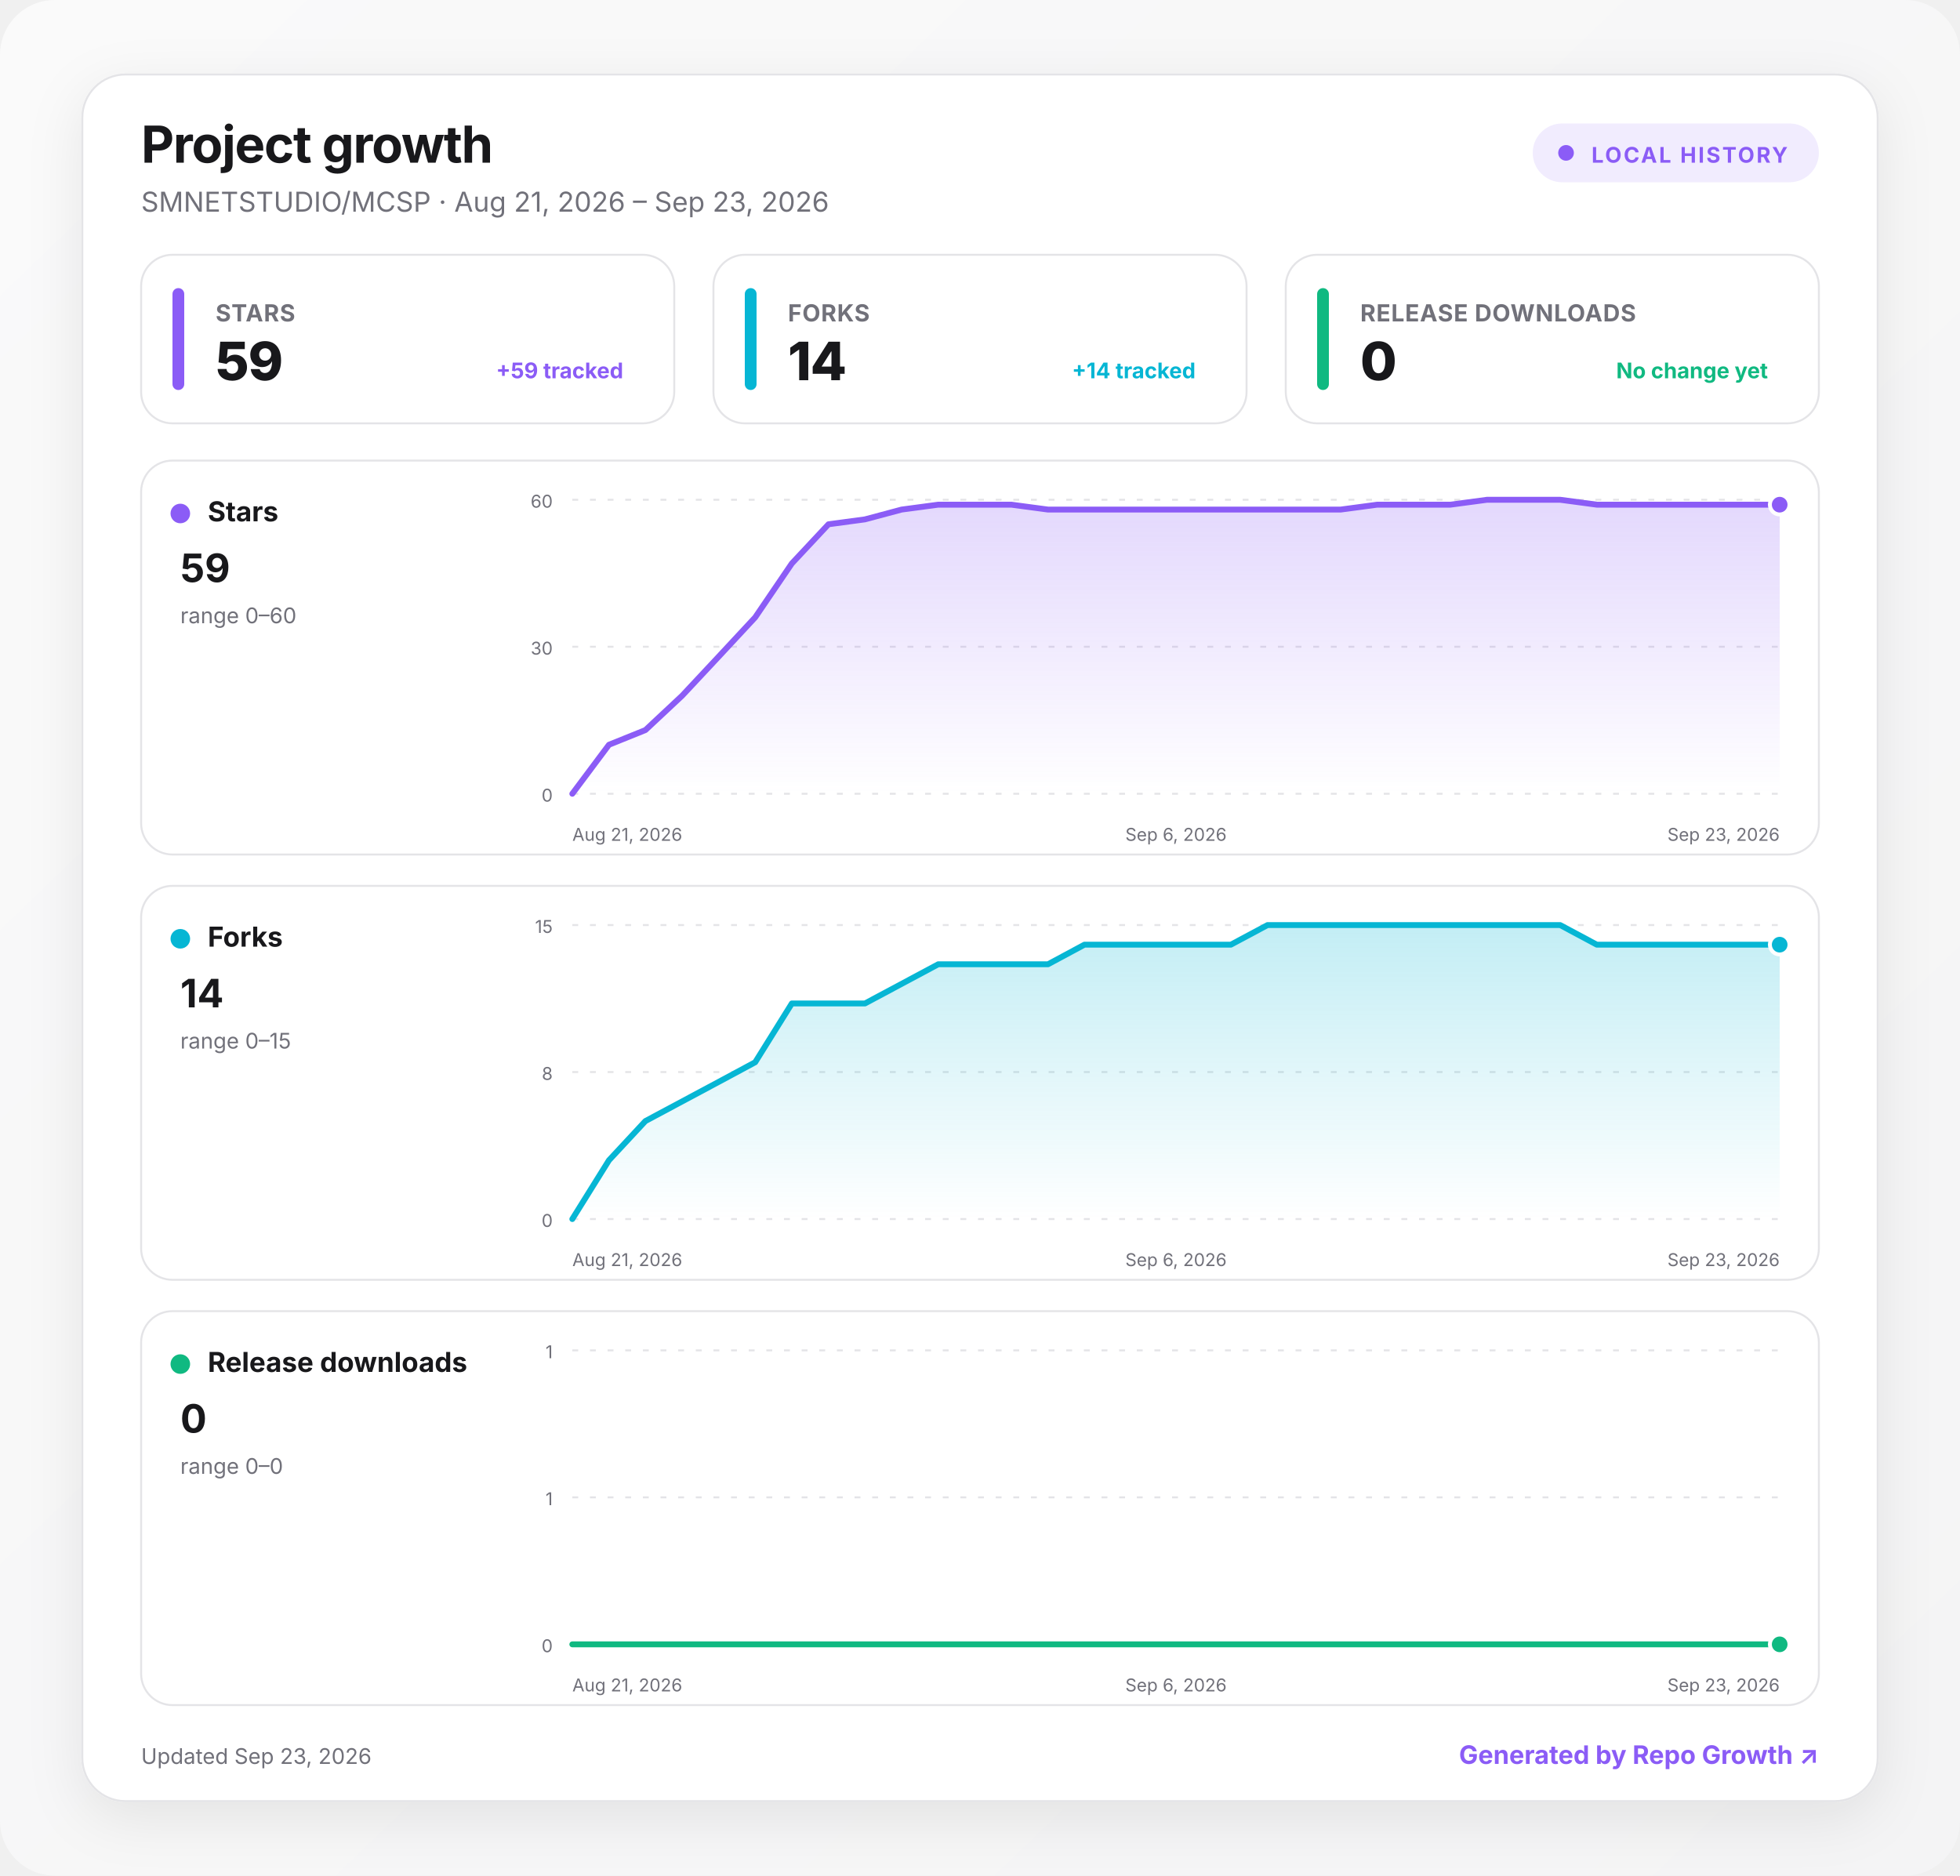
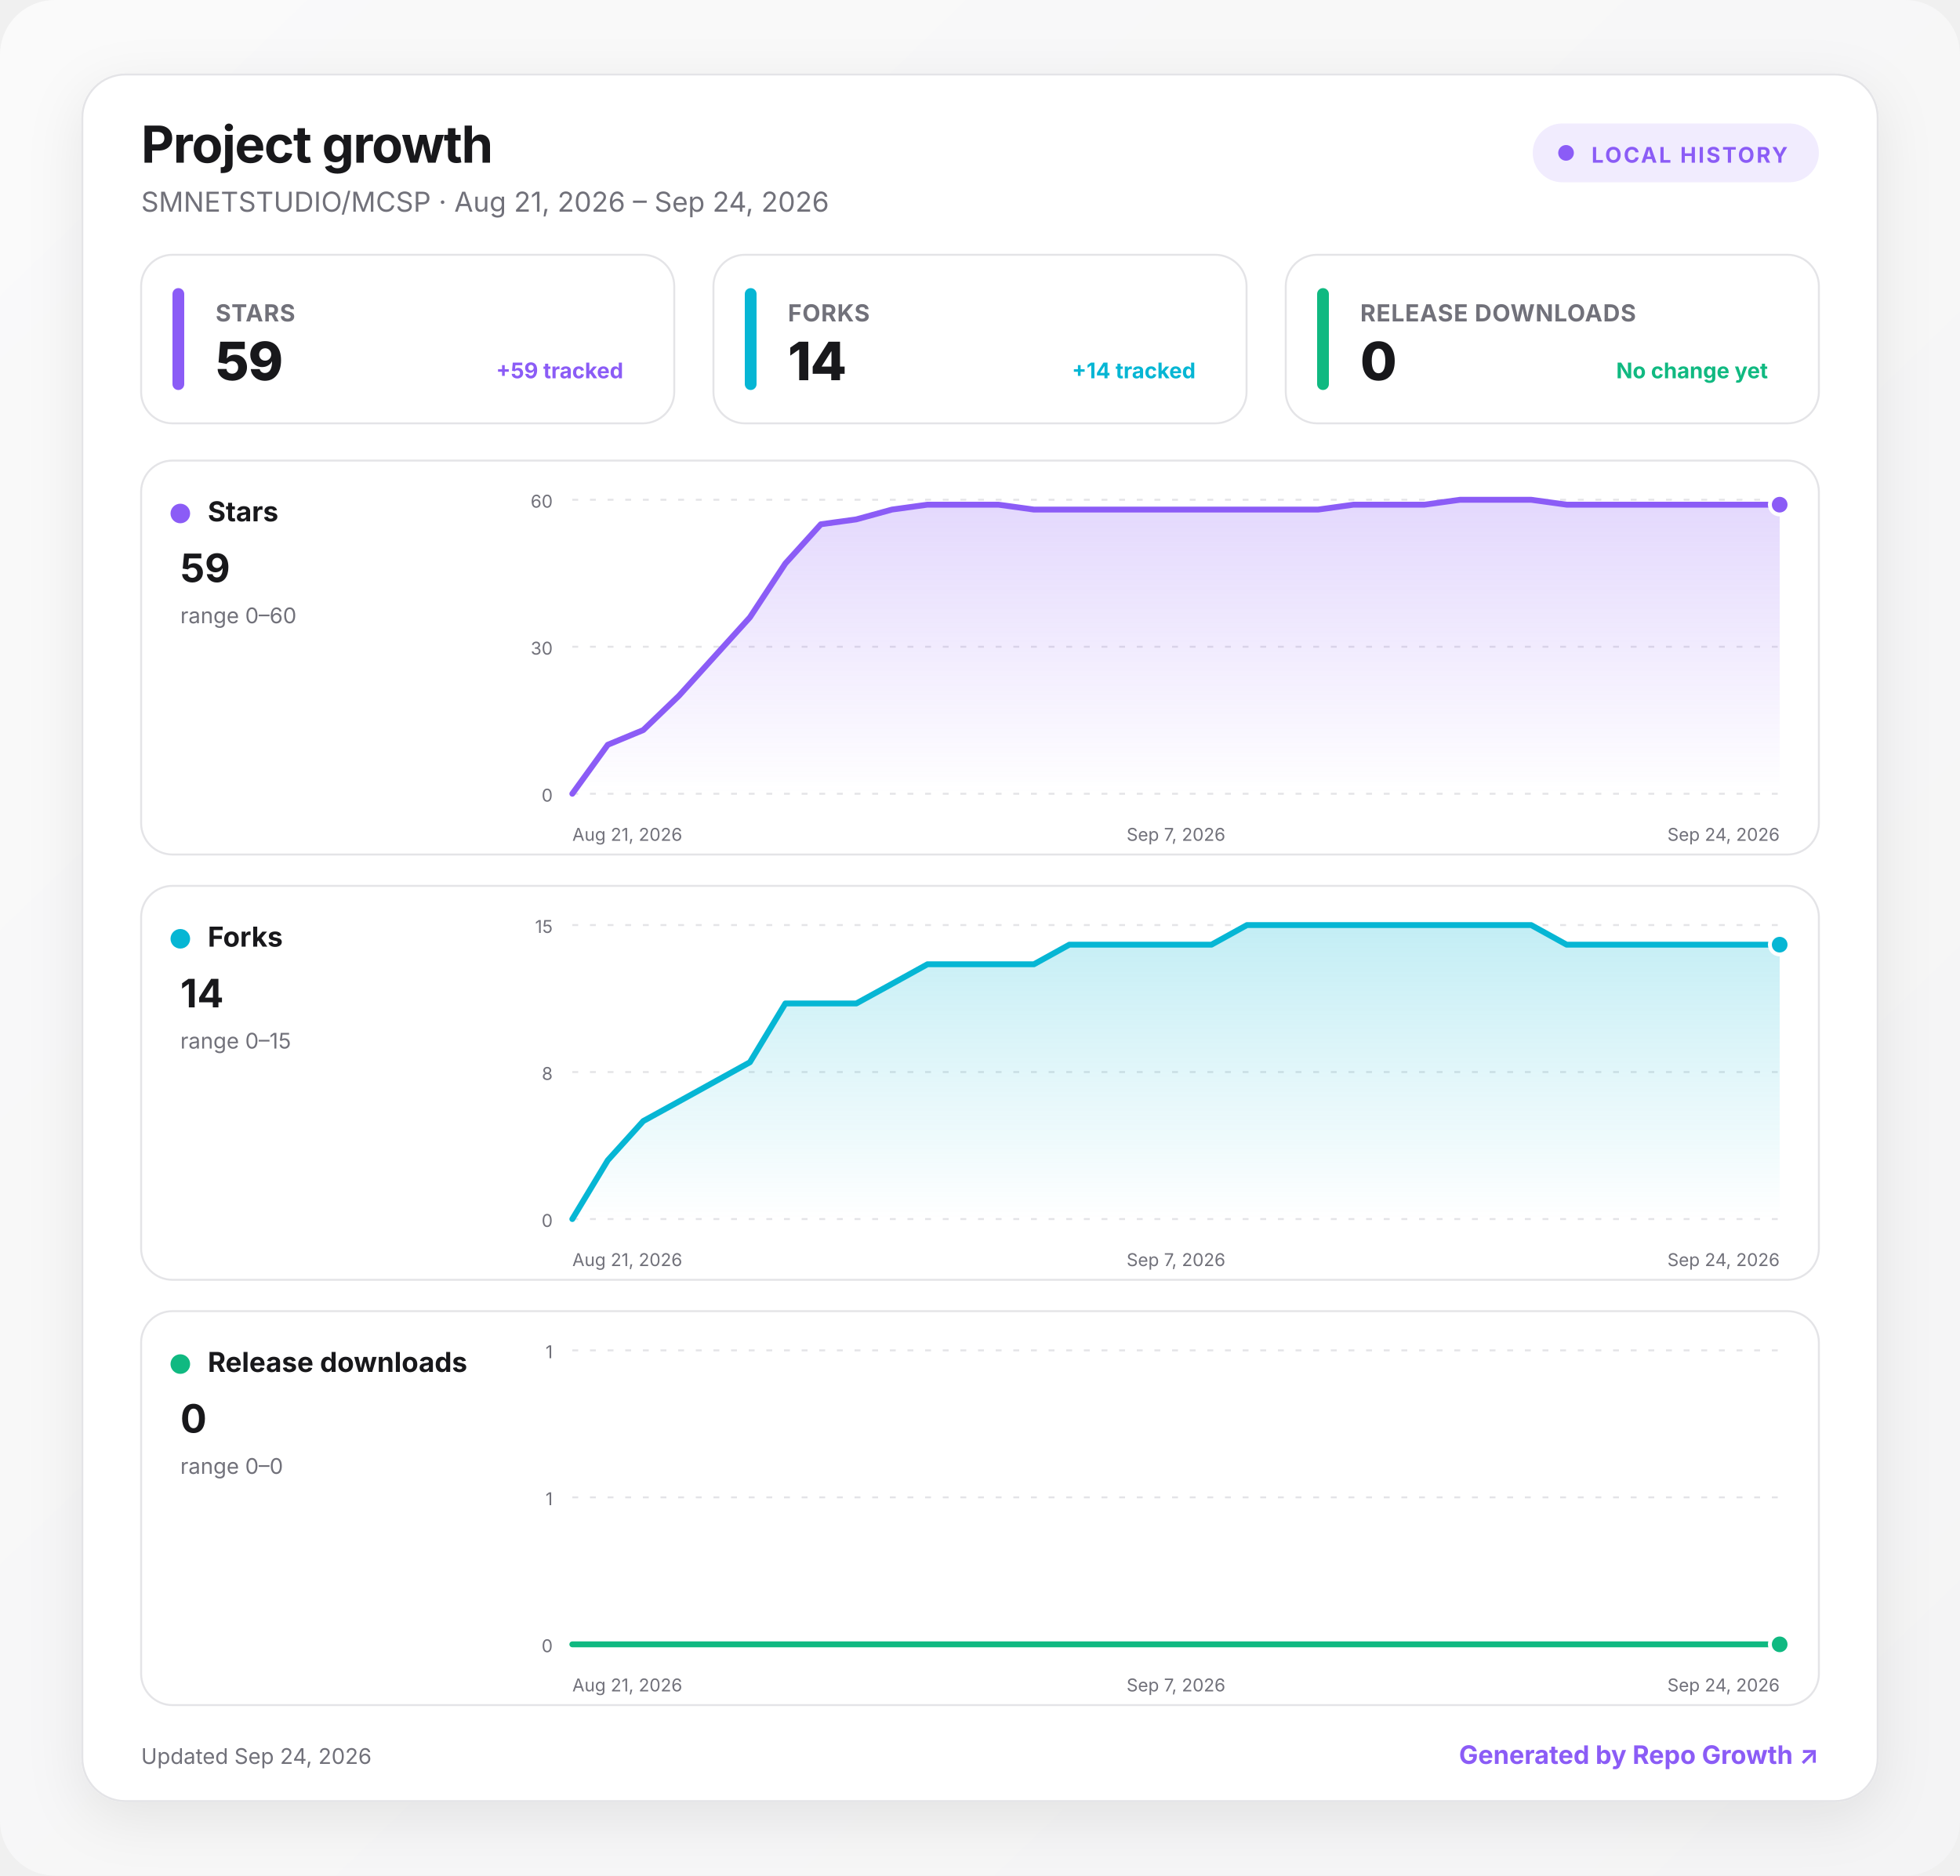
<svg xmlns="http://www.w3.org/2000/svg" width="1000" height="957" viewBox="0 0 1000 957" role="img" aria-labelledby="title desc">
  <defs>
    <linearGradient id="background" x1="0" y1="0" x2="1" y2="1">
      <stop offset="0" stop-color="#fafafa" />
      <stop offset="1" stop-color="#f4f4f5" />
    </linearGradient>
    <linearGradient id="fill-stars" x1="0" y1="0" x2="0" y2="1">
      <stop offset="0" stop-color="#8b5cf6" stop-opacity=".24" />
      <stop offset="1" stop-color="#8b5cf6" stop-opacity="0" />
    </linearGradient>
    <linearGradient id="fill-forks" x1="0" y1="0" x2="0" y2="1">
      <stop offset="0" stop-color="#06b6d4" stop-opacity=".24" />
      <stop offset="1" stop-color="#06b6d4" stop-opacity="0" />
    </linearGradient>
    <linearGradient id="fill-downloads" x1="0" y1="0" x2="0" y2="1">
      <stop offset="0" stop-color="#10b981" stop-opacity=".24" />
      <stop offset="1" stop-color="#10b981" stop-opacity="0" />
    </linearGradient>
    <filter id="shadow" x="-10%" y="-10%" width="120%" height="130%">
      <feDropShadow dx="0" dy="8" stdDeviation="14" flood-color="#18181b" flood-opacity=".08" />
    </filter>
    <style>
      :root { color-scheme: light dark; }
      .bg { fill: url(#background); }
      .surface { fill: #ffffff; stroke: #e4e4e7; }
      .panel { fill: #ffffff; stroke: #e4e4e7; }
      .primary { fill: #18181b; }
      .secondary { fill: #71717a; }
      .grid { stroke: #e4e4e7; }
      text { font-family: Inter, ui-sans-serif, system-ui, -apple-system, BlinkMacSystemFont, "Segoe UI", sans-serif; }
      @media (prefers-color-scheme: dark) {
        .bg { fill: #09090b; }
        .surface, .panel { fill: #111113; stroke: #27272a; }
        .primary { fill: #fafafa; }
        .secondary { fill: #a1a1aa; }
        .grid { stroke: #27272a; }
      }
    </style>
  </defs>
  <rect class="bg" width="1000" height="957" rx="28" />
  <g transform="translate(42 38)">
    <rect x="0" y="0" width="916" height="881" rx="22" class="surface" filter="url(#shadow)" />
    <text x="30" y="45" class="primary" font-size="26" font-weight="750" letter-spacing="-.5">Project growth</text>
-     <text x="30" y="70" class="secondary" font-size="14">SMNETSTUDIO/MCSP · Aug 21, 2026 – Sep 23, 2026</text>
+     <text x="30" y="70" class="secondary" font-size="14">SMNETSTUDIO/MCSP · Aug 21, 2026 – Sep 24, 2026</text>
    <g transform="translate(740 25)">
      <rect width="146" height="30" rx="15" fill="#8b5cf6" fill-opacity=".12" />
      <circle cx="17" cy="15" r="4" fill="#8b5cf6" />
      <text x="30" y="20" fill="#8b5cf6" font-size="11" font-weight="700" letter-spacing="1">LOCAL HISTORY</text>
    </g>
    <g transform="translate(30 92)">
      <rect width="272" height="86" rx="16" class="panel" />
      <rect x="16" y="17" width="6" height="52" rx="3" fill="#8b5cf6" />
      <text x="38" y="34" class="secondary" font-size="12" font-weight="650" letter-spacing=".3">STARS</text>
      <text x="38" y="64" class="primary" font-size="27" font-weight="760" letter-spacing="-.5">59</text>
      <text x="246" y="63" text-anchor="end" fill="#8b5cf6" font-size="11" font-weight="650">+59 tracked</text>
    </g>
    <g transform="translate(322 92)">
      <rect width="272" height="86" rx="16" class="panel" />
      <rect x="16" y="17" width="6" height="52" rx="3" fill="#06b6d4" />
      <text x="38" y="34" class="secondary" font-size="12" font-weight="650" letter-spacing=".3">FORKS</text>
      <text x="38" y="64" class="primary" font-size="27" font-weight="760" letter-spacing="-.5">14</text>
      <text x="246" y="63" text-anchor="end" fill="#06b6d4" font-size="11" font-weight="650">+14 tracked</text>
    </g>
    <g transform="translate(614 92)">
      <rect width="272" height="86" rx="16" class="panel" />
      <rect x="16" y="17" width="6" height="52" rx="3" fill="#10b981" />
      <text x="38" y="34" class="secondary" font-size="12" font-weight="650" letter-spacing=".3">RELEASE DOWNLOADS</text>
      <text x="38" y="64" class="primary" font-size="27" font-weight="760" letter-spacing="-.5">0</text>
      <text x="246" y="63" text-anchor="end" fill="#10b981" font-size="11" font-weight="650">No change yet</text>
    </g>
    <g transform="translate(30 197)">
      <rect width="856" height="201" rx="16" class="panel" />
      <circle cx="20" cy="27" r="5" fill="#8b5cf6" />
      <text x="34" y="31" class="primary" font-size="14" font-weight="700">Stars</text>
      <text x="20" y="62" class="primary" font-size="20" font-weight="750">59</text>
      <text x="20" y="83" class="secondary" font-size="11">range 0–60</text>
      <line x1="220" x2="836" y1="20" y2="20" class="grid" stroke-width="1" stroke-dasharray="3 6" />
      <text x="210" y="24" text-anchor="end" class="secondary" font-size="9">60</text>
      <line x1="220" x2="836" y1="95" y2="95" class="grid" stroke-width="1" stroke-dasharray="3 6" />
      <text x="210" y="99" text-anchor="end" class="secondary" font-size="9">30</text>
      <line x1="220" x2="836" y1="170" y2="170" class="grid" stroke-width="1" stroke-dasharray="3 6" />
      <text x="210" y="174" text-anchor="end" class="secondary" font-size="9">0</text>
-       <path d="M220 170 L238.7 145 L257.3 137.5 L276 120 L294.7 100 L313.3 80 L332 52.5 L350.7 32.5 L369.3 30 L388 25 L406.7 22.5 L425.3 22.5 L444 22.5 L462.7 25 L481.3 25 L500 25 L518.7 25 L537.3 25 L556 25 L574.7 25 L593.3 25 L612 25 L630.7 22.5 L649.3 22.5 L668 22.5 L686.7 20 L705.3 20 L724 20 L742.7 22.5 L761.3 22.5 L780 22.5 L798.7 22.5 L817.3 22.5 L836 22.5 L836 170 L220 170 Z" fill="url(#fill-stars)" />
-       <path d="M220 170 L238.7 145 L257.3 137.5 L276 120 L294.7 100 L313.3 80 L332 52.5 L350.7 32.5 L369.3 30 L388 25 L406.7 22.5 L425.3 22.5 L444 22.5 L462.7 25 L481.3 25 L500 25 L518.7 25 L537.3 25 L556 25 L574.7 25 L593.3 25 L612 25 L630.7 22.5 L649.3 22.5 L668 22.5 L686.7 20 L705.3 20 L724 20 L742.7 22.5 L761.3 22.5 L780 22.5 L798.7 22.5 L817.3 22.5 L836 22.5" fill="none" stroke="#8b5cf6" stroke-width="3" stroke-linecap="round" stroke-linejoin="round" />
+       <path d="M220 170 L238.1 145 L256.2 137.5 L274.4 120 L292.5 100 L310.6 80 L328.7 52.5 L346.8 32.5 L364.9 30 L383.1 25 L401.2 22.5 L419.3 22.5 L437.4 22.5 L455.5 25 L473.6 25 L491.8 25 L509.9 25 L528 25 L546.1 25 L564.2 25 L582.4 25 L600.5 25 L618.6 22.5 L636.7 22.5 L654.8 22.5 L672.9 20 L691.1 20 L709.2 20 L727.3 22.5 L745.4 22.5 L763.5 22.5 L781.6 22.5 L799.8 22.5 L817.9 22.5 L836 22.5 L836 170 L220 170 Z" fill="url(#fill-stars)" />
+       <path d="M220 170 L238.1 145 L256.2 137.5 L274.4 120 L292.5 100 L310.6 80 L328.7 52.5 L346.8 32.5 L364.9 30 L383.1 25 L401.2 22.5 L419.3 22.5 L437.4 22.5 L455.5 25 L473.6 25 L491.8 25 L509.9 25 L528 25 L546.1 25 L564.2 25 L582.4 25 L600.5 25 L618.6 22.5 L636.7 22.5 L654.8 22.5 L672.9 20 L691.1 20 L709.2 20 L727.3 22.5 L745.4 22.5 L763.5 22.5 L781.6 22.5 L799.8 22.5 L817.9 22.5 L836 22.5" fill="none" stroke="#8b5cf6" stroke-width="3" stroke-linecap="round" stroke-linejoin="round" />
      <circle cx="836" cy="22.5" r="5" fill="#8b5cf6" stroke="#fff" stroke-width="2" />
      <text x="220" y="194" text-anchor="start" class="secondary" font-size="9">Aug 21, 2026</text>
-       <text x="528" y="194" text-anchor="middle" class="secondary" font-size="9">Sep 6, 2026</text>
-       <text x="836" y="194" text-anchor="end" class="secondary" font-size="9">Sep 23, 2026</text>
+       <text x="528" y="194" text-anchor="middle" class="secondary" font-size="9">Sep 7, 2026</text>
+       <text x="836" y="194" text-anchor="end" class="secondary" font-size="9">Sep 24, 2026</text>
    </g>
    <g transform="translate(30 414)">
      <rect width="856" height="201" rx="16" class="panel" />
      <circle cx="20" cy="27" r="5" fill="#06b6d4" />
      <text x="34" y="31" class="primary" font-size="14" font-weight="700">Forks</text>
      <text x="20" y="62" class="primary" font-size="20" font-weight="750">14</text>
      <text x="20" y="83" class="secondary" font-size="11">range 0–15</text>
      <line x1="220" x2="836" y1="20" y2="20" class="grid" stroke-width="1" stroke-dasharray="3 6" />
      <text x="210" y="24" text-anchor="end" class="secondary" font-size="9">15</text>
      <line x1="220" x2="836" y1="95" y2="95" class="grid" stroke-width="1" stroke-dasharray="3 6" />
      <text x="210" y="99" text-anchor="end" class="secondary" font-size="9">8</text>
      <line x1="220" x2="836" y1="170" y2="170" class="grid" stroke-width="1" stroke-dasharray="3 6" />
      <text x="210" y="174" text-anchor="end" class="secondary" font-size="9">0</text>
-       <path d="M220 170 L238.7 140 L257.3 120 L276 110 L294.7 100 L313.3 90 L332 60 L350.7 60 L369.3 60 L388 50 L406.7 40 L425.3 40 L444 40 L462.7 40 L481.3 30 L500 30 L518.7 30 L537.3 30 L556 30 L574.7 20 L593.3 20 L612 20 L630.7 20 L649.3 20 L668 20 L686.7 20 L705.3 20 L724 20 L742.7 30 L761.3 30 L780 30 L798.7 30 L817.3 30 L836 30 L836 170 L220 170 Z" fill="url(#fill-forks)" />
-       <path d="M220 170 L238.7 140 L257.3 120 L276 110 L294.7 100 L313.3 90 L332 60 L350.7 60 L369.3 60 L388 50 L406.7 40 L425.3 40 L444 40 L462.7 40 L481.3 30 L500 30 L518.7 30 L537.3 30 L556 30 L574.7 20 L593.3 20 L612 20 L630.7 20 L649.3 20 L668 20 L686.7 20 L705.3 20 L724 20 L742.7 30 L761.3 30 L780 30 L798.7 30 L817.3 30 L836 30" fill="none" stroke="#06b6d4" stroke-width="3" stroke-linecap="round" stroke-linejoin="round" />
+       <path d="M220 170 L238.1 140 L256.2 120 L274.4 110 L292.5 100 L310.6 90 L328.7 60 L346.8 60 L364.9 60 L383.1 50 L401.2 40 L419.3 40 L437.4 40 L455.5 40 L473.6 30 L491.8 30 L509.9 30 L528 30 L546.1 30 L564.2 20 L582.4 20 L600.5 20 L618.6 20 L636.7 20 L654.8 20 L672.9 20 L691.1 20 L709.2 20 L727.3 30 L745.4 30 L763.5 30 L781.6 30 L799.8 30 L817.9 30 L836 30 L836 170 L220 170 Z" fill="url(#fill-forks)" />
+       <path d="M220 170 L238.1 140 L256.2 120 L274.4 110 L292.5 100 L310.6 90 L328.7 60 L346.8 60 L364.9 60 L383.1 50 L401.2 40 L419.3 40 L437.4 40 L455.5 40 L473.6 30 L491.8 30 L509.9 30 L528 30 L546.1 30 L564.2 20 L582.4 20 L600.5 20 L618.6 20 L636.7 20 L654.8 20 L672.9 20 L691.1 20 L709.2 20 L727.3 30 L745.4 30 L763.5 30 L781.6 30 L799.8 30 L817.9 30 L836 30" fill="none" stroke="#06b6d4" stroke-width="3" stroke-linecap="round" stroke-linejoin="round" />
      <circle cx="836" cy="30" r="5" fill="#06b6d4" stroke="#fff" stroke-width="2" />
      <text x="220" y="194" text-anchor="start" class="secondary" font-size="9">Aug 21, 2026</text>
-       <text x="528" y="194" text-anchor="middle" class="secondary" font-size="9">Sep 6, 2026</text>
-       <text x="836" y="194" text-anchor="end" class="secondary" font-size="9">Sep 23, 2026</text>
+       <text x="528" y="194" text-anchor="middle" class="secondary" font-size="9">Sep 7, 2026</text>
+       <text x="836" y="194" text-anchor="end" class="secondary" font-size="9">Sep 24, 2026</text>
    </g>
    <g transform="translate(30 631)">
      <rect width="856" height="201" rx="16" class="panel" />
      <circle cx="20" cy="27" r="5" fill="#10b981" />
      <text x="34" y="31" class="primary" font-size="14" font-weight="700">Release downloads</text>
      <text x="20" y="62" class="primary" font-size="20" font-weight="750">0</text>
      <text x="20" y="83" class="secondary" font-size="11">range 0–0</text>
      <line x1="220" x2="836" y1="20" y2="20" class="grid" stroke-width="1" stroke-dasharray="3 6" />
      <text x="210" y="24" text-anchor="end" class="secondary" font-size="9">1</text>
      <line x1="220" x2="836" y1="95" y2="95" class="grid" stroke-width="1" stroke-dasharray="3 6" />
      <text x="210" y="99" text-anchor="end" class="secondary" font-size="9">1</text>
      <line x1="220" x2="836" y1="170" y2="170" class="grid" stroke-width="1" stroke-dasharray="3 6" />
      <text x="210" y="174" text-anchor="end" class="secondary" font-size="9">0</text>
-       <path d="M220 170 L238.7 170 L257.3 170 L276 170 L294.7 170 L313.3 170 L332 170 L350.7 170 L369.3 170 L388 170 L406.7 170 L425.3 170 L444 170 L462.7 170 L481.3 170 L500 170 L518.7 170 L537.3 170 L556 170 L574.7 170 L593.3 170 L612 170 L630.7 170 L649.3 170 L668 170 L686.7 170 L705.3 170 L724 170 L742.7 170 L761.3 170 L780 170 L798.7 170 L817.3 170 L836 170 L836 170 L220 170 Z" fill="url(#fill-downloads)" />
-       <path d="M220 170 L238.7 170 L257.3 170 L276 170 L294.7 170 L313.3 170 L332 170 L350.7 170 L369.3 170 L388 170 L406.7 170 L425.3 170 L444 170 L462.7 170 L481.3 170 L500 170 L518.7 170 L537.3 170 L556 170 L574.7 170 L593.3 170 L612 170 L630.7 170 L649.3 170 L668 170 L686.7 170 L705.3 170 L724 170 L742.7 170 L761.3 170 L780 170 L798.7 170 L817.3 170 L836 170" fill="none" stroke="#10b981" stroke-width="3" stroke-linecap="round" stroke-linejoin="round" />
+       <path d="M220 170 L238.1 170 L256.2 170 L274.4 170 L292.5 170 L310.6 170 L328.7 170 L346.8 170 L364.9 170 L383.1 170 L401.2 170 L419.3 170 L437.4 170 L455.5 170 L473.6 170 L491.8 170 L509.9 170 L528 170 L546.1 170 L564.2 170 L582.4 170 L600.5 170 L618.6 170 L636.7 170 L654.8 170 L672.9 170 L691.1 170 L709.2 170 L727.3 170 L745.4 170 L763.5 170 L781.6 170 L799.8 170 L817.9 170 L836 170 L836 170 L220 170 Z" fill="url(#fill-downloads)" />
+       <path d="M220 170 L238.1 170 L256.2 170 L274.4 170 L292.5 170 L310.6 170 L328.7 170 L346.8 170 L364.9 170 L383.1 170 L401.2 170 L419.3 170 L437.4 170 L455.5 170 L473.6 170 L491.8 170 L509.9 170 L528 170 L546.1 170 L564.2 170 L582.4 170 L600.5 170 L618.6 170 L636.7 170 L654.8 170 L672.9 170 L691.1 170 L709.2 170 L727.3 170 L745.4 170 L763.5 170 L781.6 170 L799.8 170 L817.9 170 L836 170" fill="none" stroke="#10b981" stroke-width="3" stroke-linecap="round" stroke-linejoin="round" />
      <circle cx="836" cy="170" r="5" fill="#10b981" stroke="#fff" stroke-width="2" />
      <text x="220" y="194" text-anchor="start" class="secondary" font-size="9">Aug 21, 2026</text>
-       <text x="528" y="194" text-anchor="middle" class="secondary" font-size="9">Sep 6, 2026</text>
-       <text x="836" y="194" text-anchor="end" class="secondary" font-size="9">Sep 23, 2026</text>
+       <text x="528" y="194" text-anchor="middle" class="secondary" font-size="9">Sep 7, 2026</text>
+       <text x="836" y="194" text-anchor="end" class="secondary" font-size="9">Sep 24, 2026</text>
    </g>
-     <text x="30" y="862" class="secondary" font-size="11">Updated Sep 23, 2026</text>
+     <text x="30" y="862" class="secondary" font-size="11">Updated Sep 24, 2026</text>
    <a href="https://github.com/MacRimi/repo-growth" target="_blank" aria-label="Open the Repo Growth project">
      <text x="886" y="862" fill="#8b5cf6" text-anchor="end" font-size="13" font-weight="700">Generated by Repo Growth ↗</text>
    </a>
  </g>
</svg>
